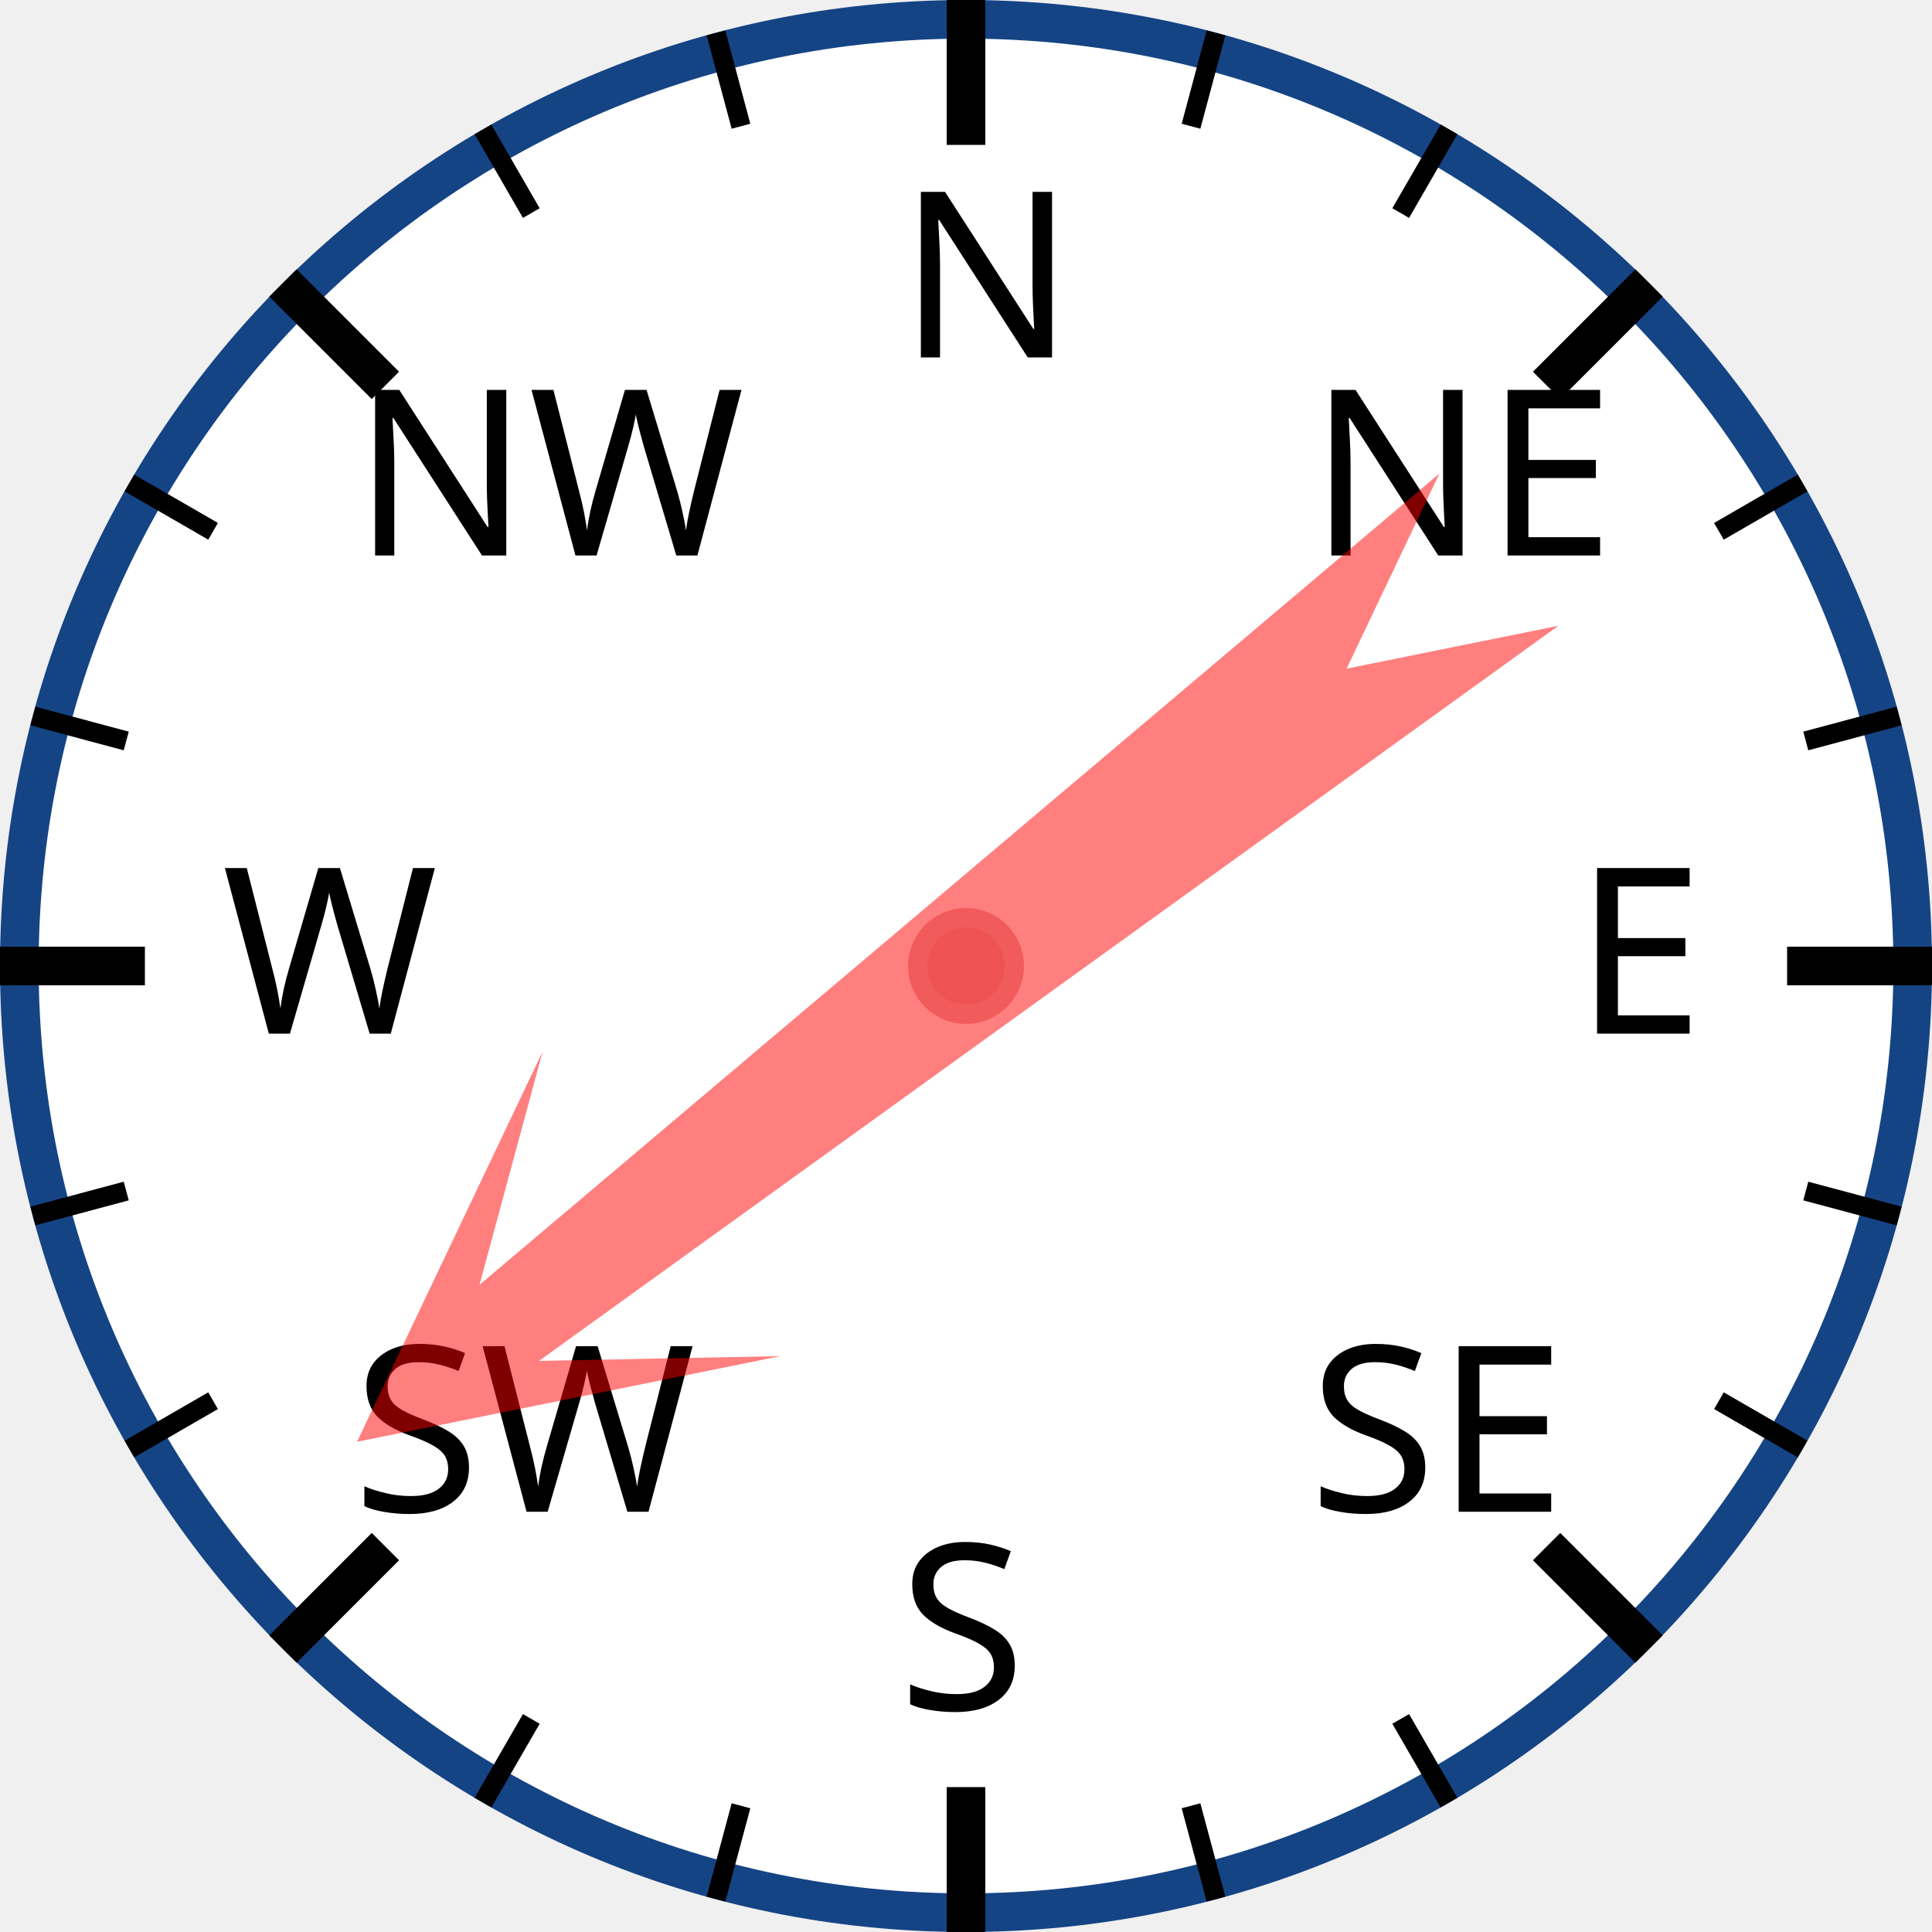
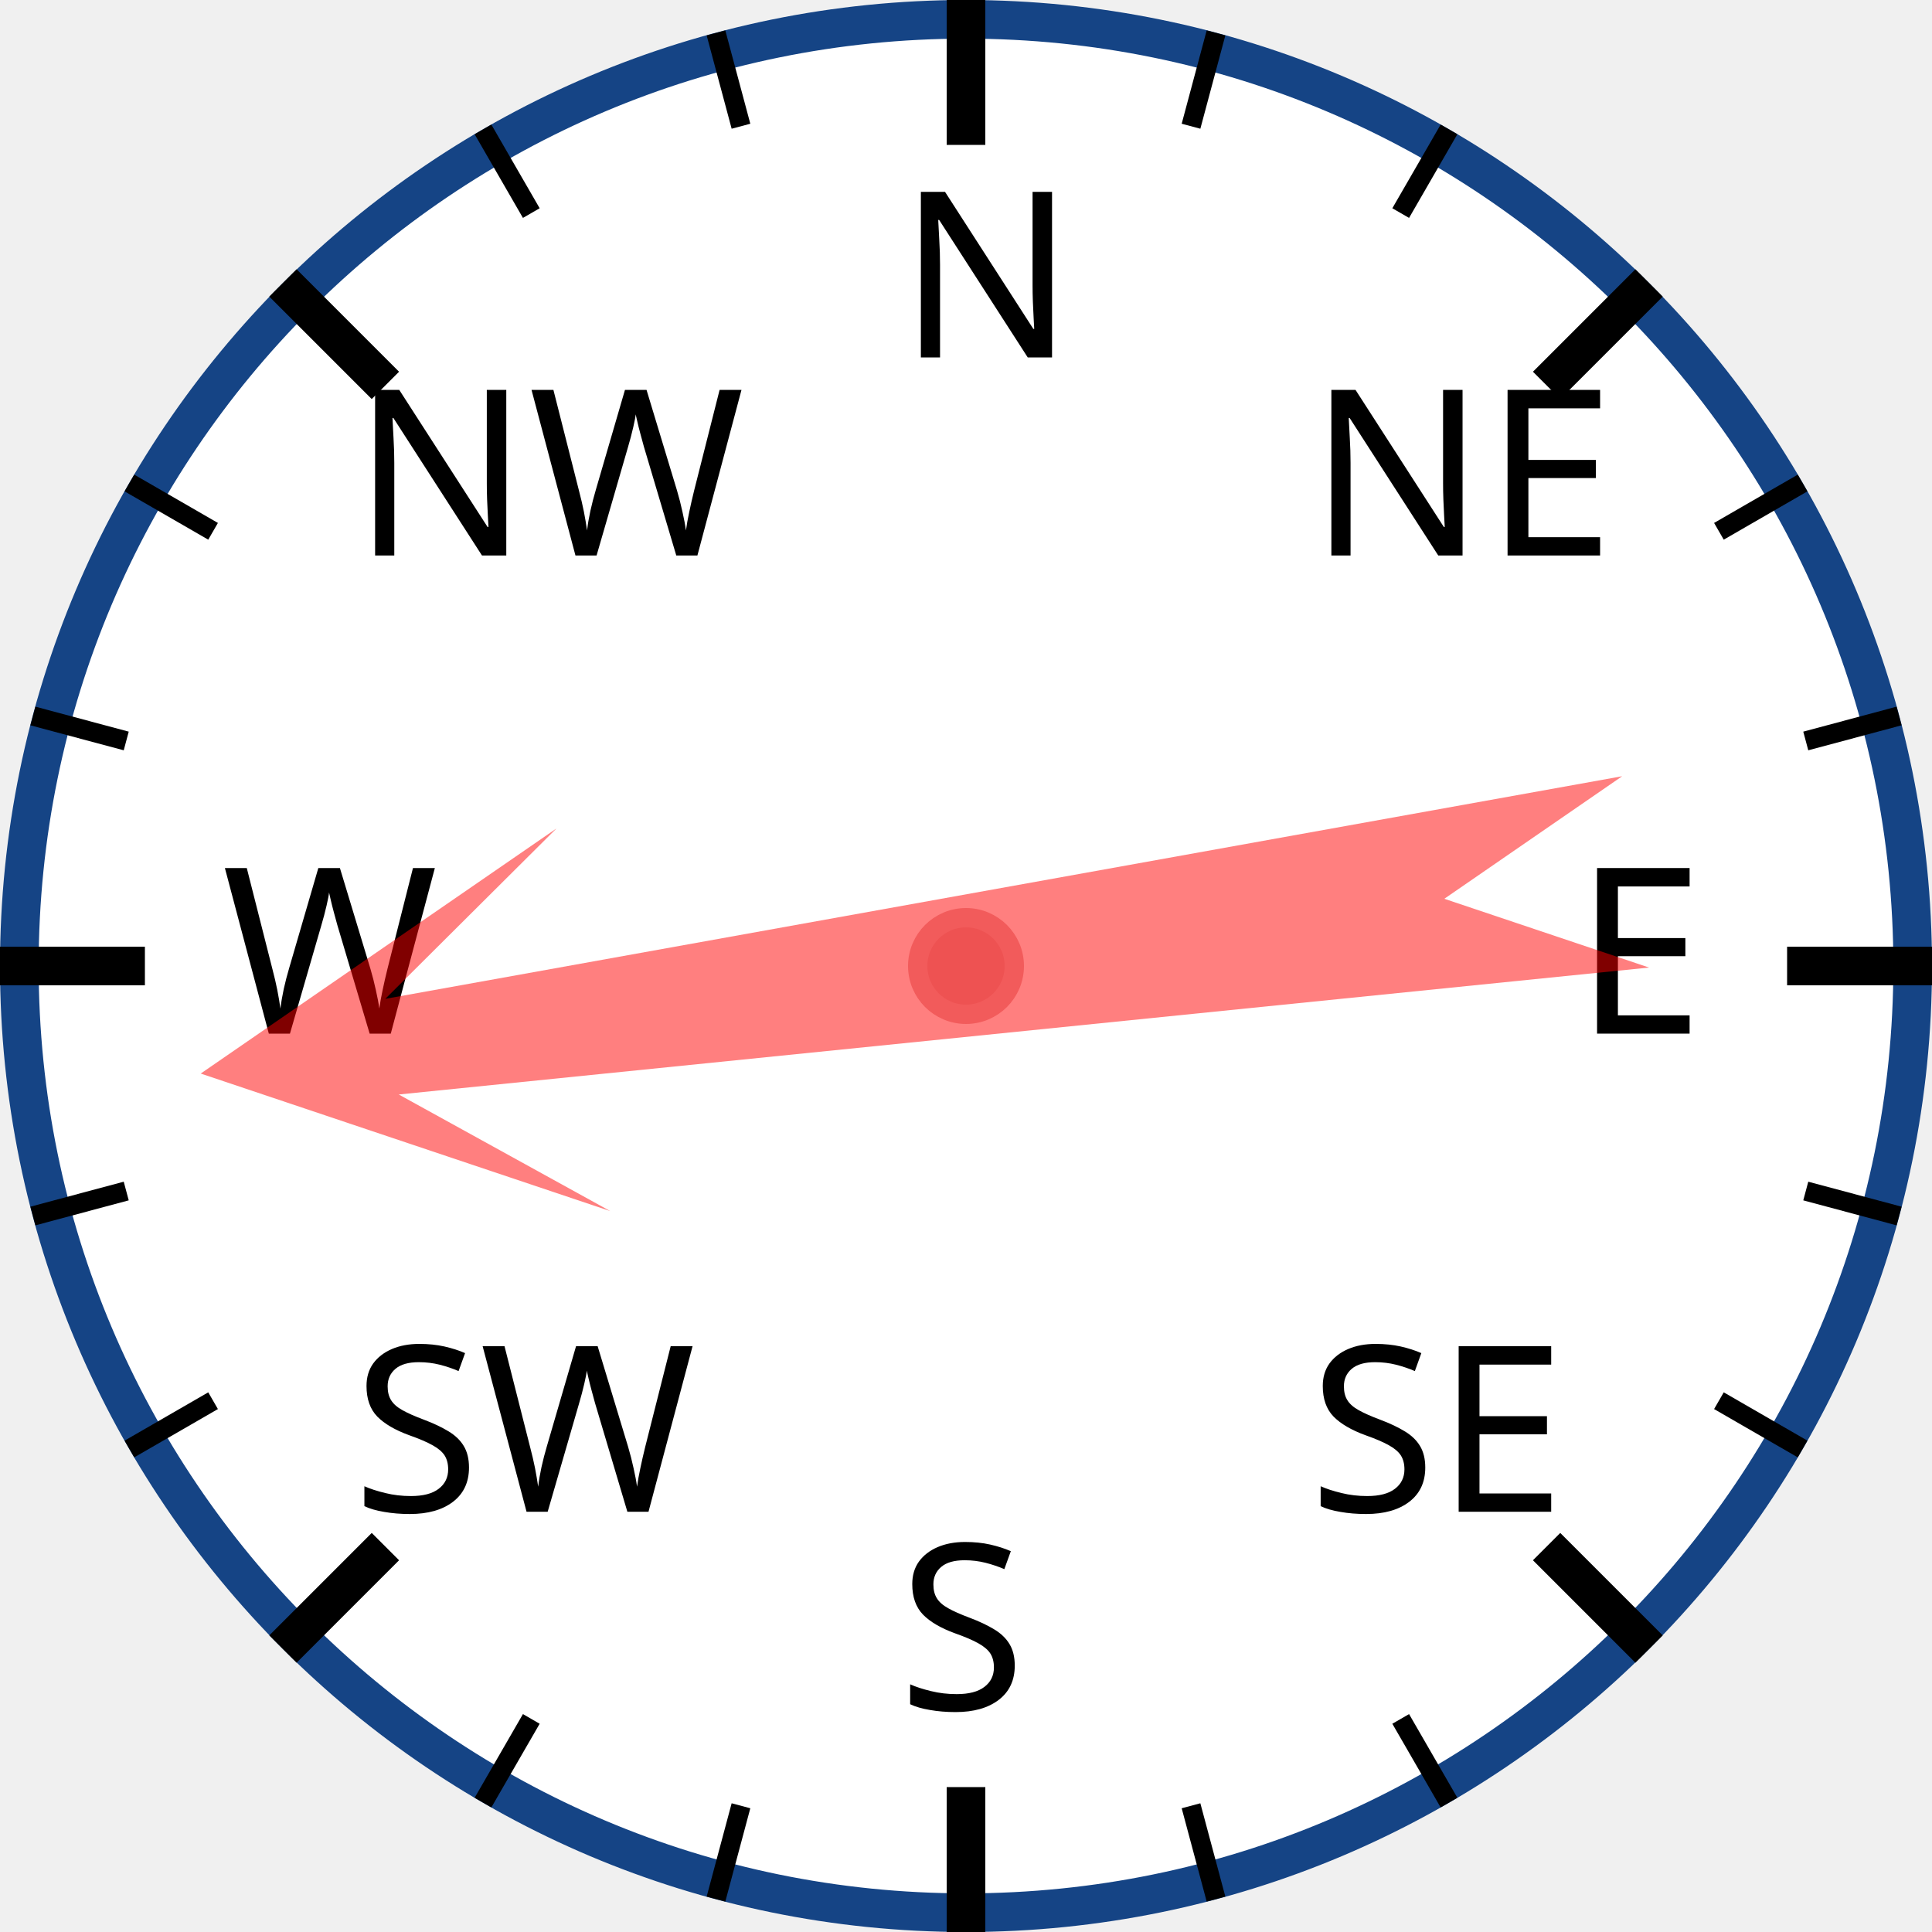
<svg xmlns="http://www.w3.org/2000/svg" width="120px" height="120px" viewBox="0 0 200 200">
  <circle cx="100" cy="100" r="98" style="fill: white; stroke: #154485; stroke-width: 4;" />
  <text x="93.0" y="37.0" style="font-family: sans-serif; font-size: 18pt;">N</text>
  <line x1="100.0" y1="0.0" x2="100.0" y2="15.0" style="stroke: black; stroke-width: 4;" />
  <line x1="74.118" y1="3.407" x2="76.706" y2="13.067" style="stroke: black; stroke-width: 2;" />
  <line x1="50" y1="13.397" x2="55" y2="22.058" style="stroke: black; stroke-width: 2;" />
  <text x="36.503" y="57.503" style="font-family: sans-serif; font-size: 18pt;">NW</text>
  <line x1="29.289" y1="29.289" x2="39.896" y2="39.896" style="stroke: black; stroke-width: 4;" />
  <line x1="13.397" y1="50" x2="22.058" y2="55" style="stroke: black; stroke-width: 2;" />
  <line x1="3.407" y1="74.118" x2="13.067" y2="76.706" style="stroke: black; stroke-width: 2;" />
  <text x="23.0" y="107.0" style="font-family: sans-serif; font-size: 18pt;">W</text>
  <line x1="0.0" y1="100.0" x2="15.0" y2="100.0" style="stroke: black; stroke-width: 4;" />
  <line x1="3.407" y1="125.882" x2="13.067" y2="123.294" style="stroke: black; stroke-width: 2;" />
  <line x1="13.397" y1="150" x2="22.058" y2="145" style="stroke: black; stroke-width: 2;" />
  <text x="36.503" y="156.497" style="font-family: sans-serif; font-size: 18pt;">SW</text>
  <line x1="29.289" y1="170.711" x2="39.896" y2="160.104" style="stroke: black; stroke-width: 4;" />
  <line x1="50" y1="186.603" x2="55" y2="177.942" style="stroke: black; stroke-width: 2;" />
  <line x1="74.118" y1="196.593" x2="76.706" y2="186.933" style="stroke: black; stroke-width: 2;" />
  <text x="93" y="177.0" style="font-family: sans-serif; font-size: 18pt;">S</text>
  <line x1="100" y1="200.0" x2="100" y2="185.0" style="stroke: black; stroke-width: 4;" />
  <line x1="125.882" y1="196.593" x2="123.294" y2="186.933" style="stroke: black; stroke-width: 2;" />
  <line x1="150.0" y1="186.603" x2="145.0" y2="177.942" style="stroke: black; stroke-width: 2;" />
  <text x="135.497" y="156.497" style="font-family: sans-serif; font-size: 18pt;">SE</text>
  <line x1="170.711" y1="170.711" x2="160.104" y2="160.104" style="stroke: black; stroke-width: 4;" />
  <line x1="186.603" y1="150" x2="177.942" y2="145" style="stroke: black; stroke-width: 2;" />
  <line x1="196.593" y1="125.882" x2="186.933" y2="123.294" style="stroke: black; stroke-width: 2;" />
  <text x="163.0" y="107" style="font-family: sans-serif; font-size: 18pt;">E</text>
  <line x1="200.0" y1="100" x2="185.0" y2="100" style="stroke: black; stroke-width: 4;" />
  <line x1="196.593" y1="74.118" x2="186.933" y2="76.706" style="stroke: black; stroke-width: 2;" />
  <line x1="186.603" y1="50" x2="177.942" y2="55" style="stroke: black; stroke-width: 2;" />
  <text x="135.497" y="57.503" style="font-family: sans-serif; font-size: 18pt;">NE</text>
  <line x1="170.711" y1="29.289" x2="160.104" y2="39.896" style="stroke: black; stroke-width: 4;" />
  <line x1="150" y1="13.397" x2="145" y2="22.058" style="stroke: black; stroke-width: 2;" />
  <line x1="125.882" y1="3.407" x2="123.294" y2="13.067" style="stroke: black; stroke-width: 2;" />
-   <polygon points="100 20 120 60 105 40 110 170 100 150 90 170 95 40 80 60" style="fill: red; fill-opacity: 0.5;" transform="rotate(232,100,100)" />
+   <polygon points="100 20 120 60 105 40 110 170 100 150 90 170 95 40 80 60" style="fill: red; fill-opacity: 0.5;" transform="rotate(262,100,100)" />
  <circle cx="100" cy="100" r="5" style="fill: #EE5252; stroke: #F25B5B; stroke-width: 2;" />
</svg>
